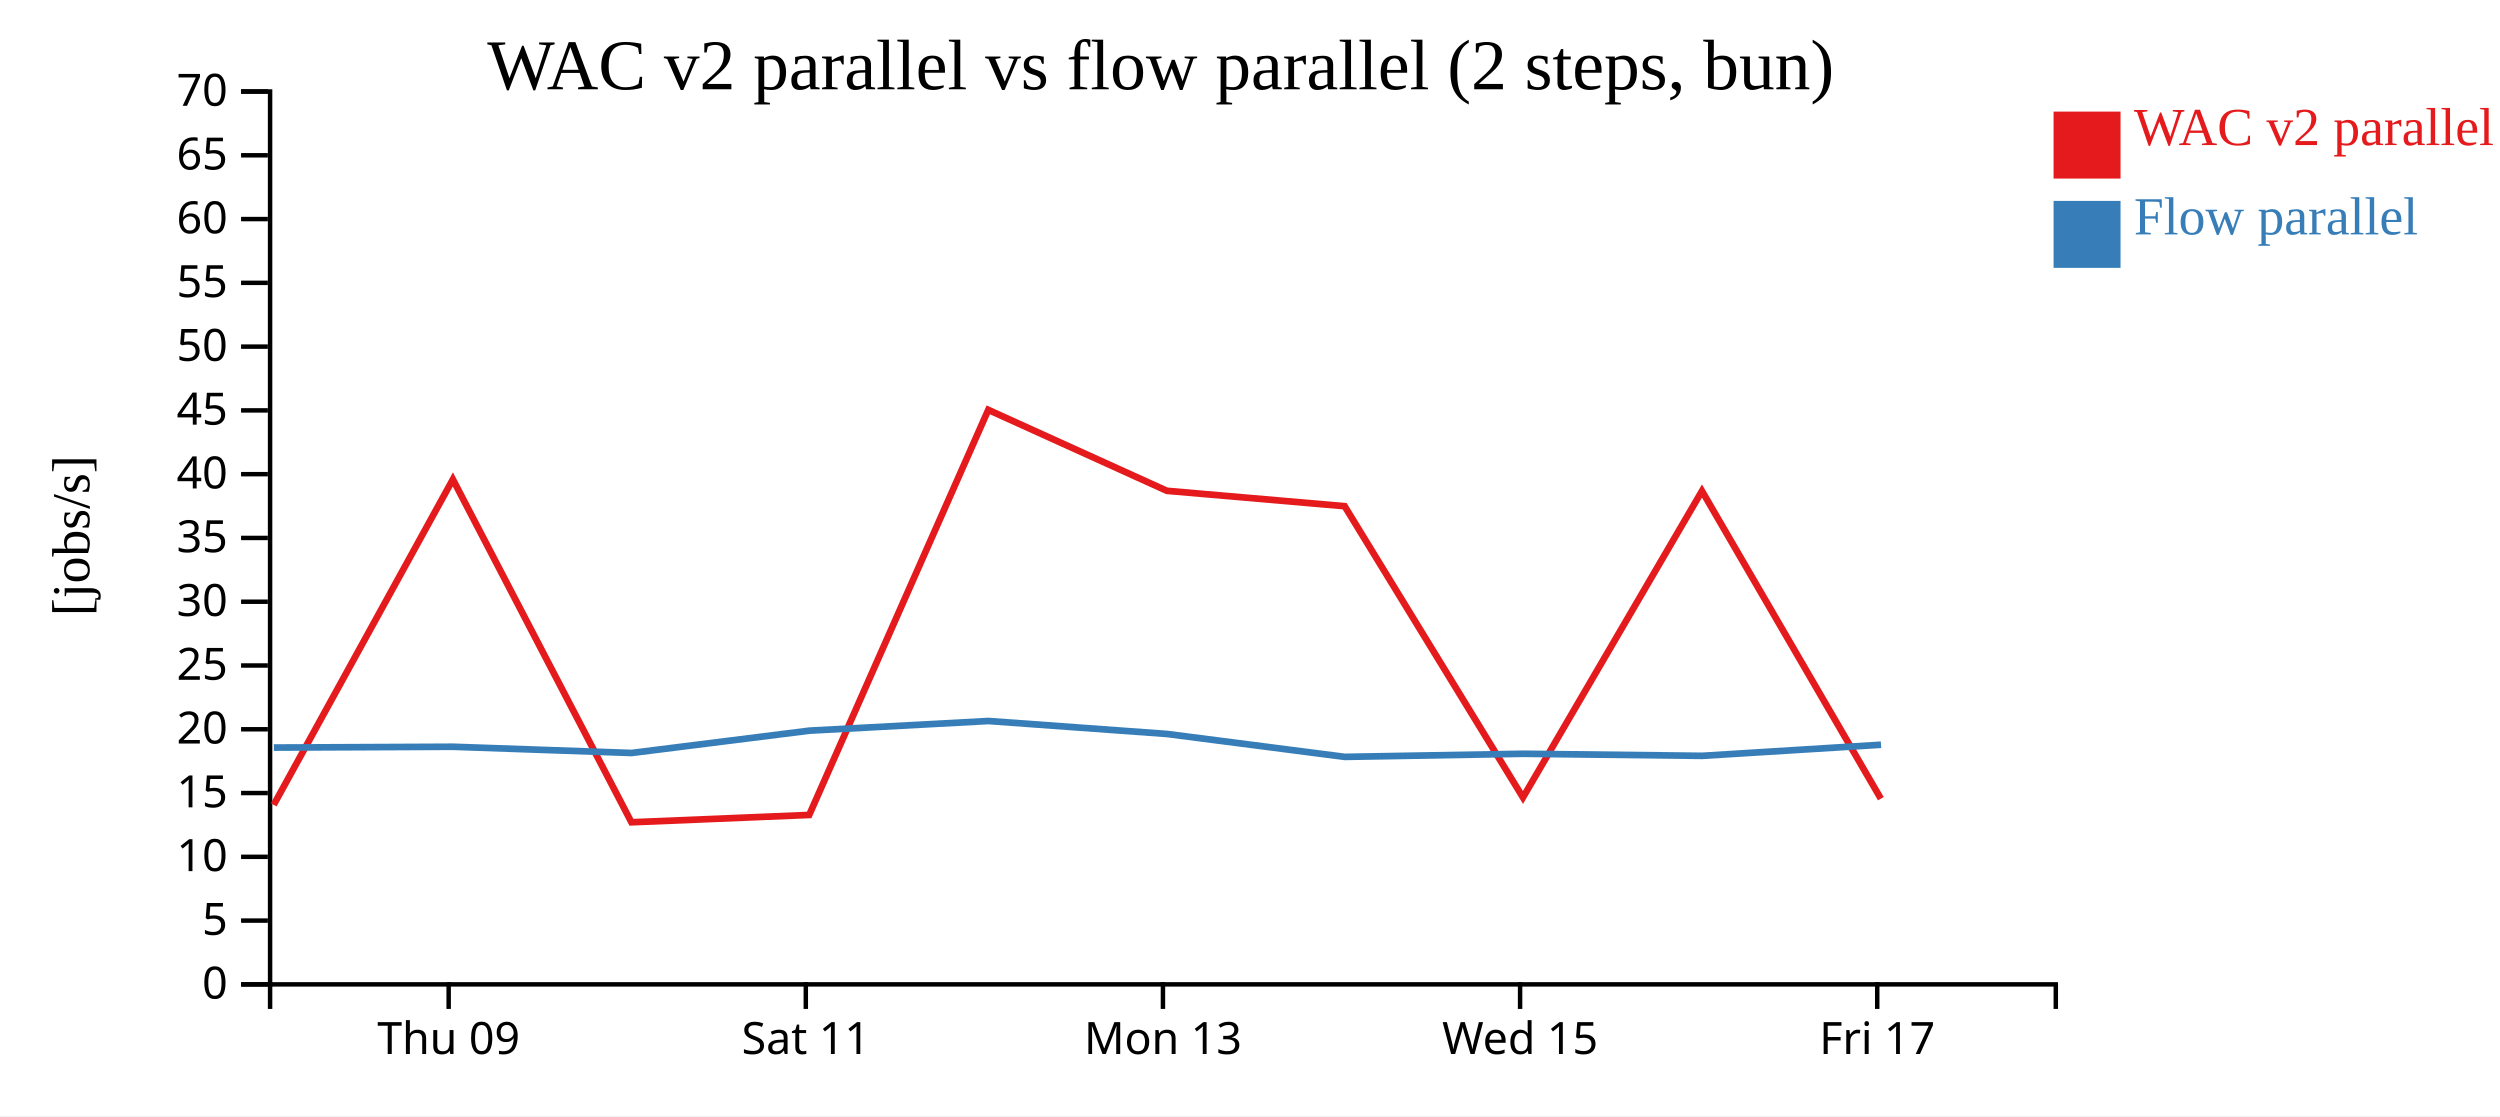
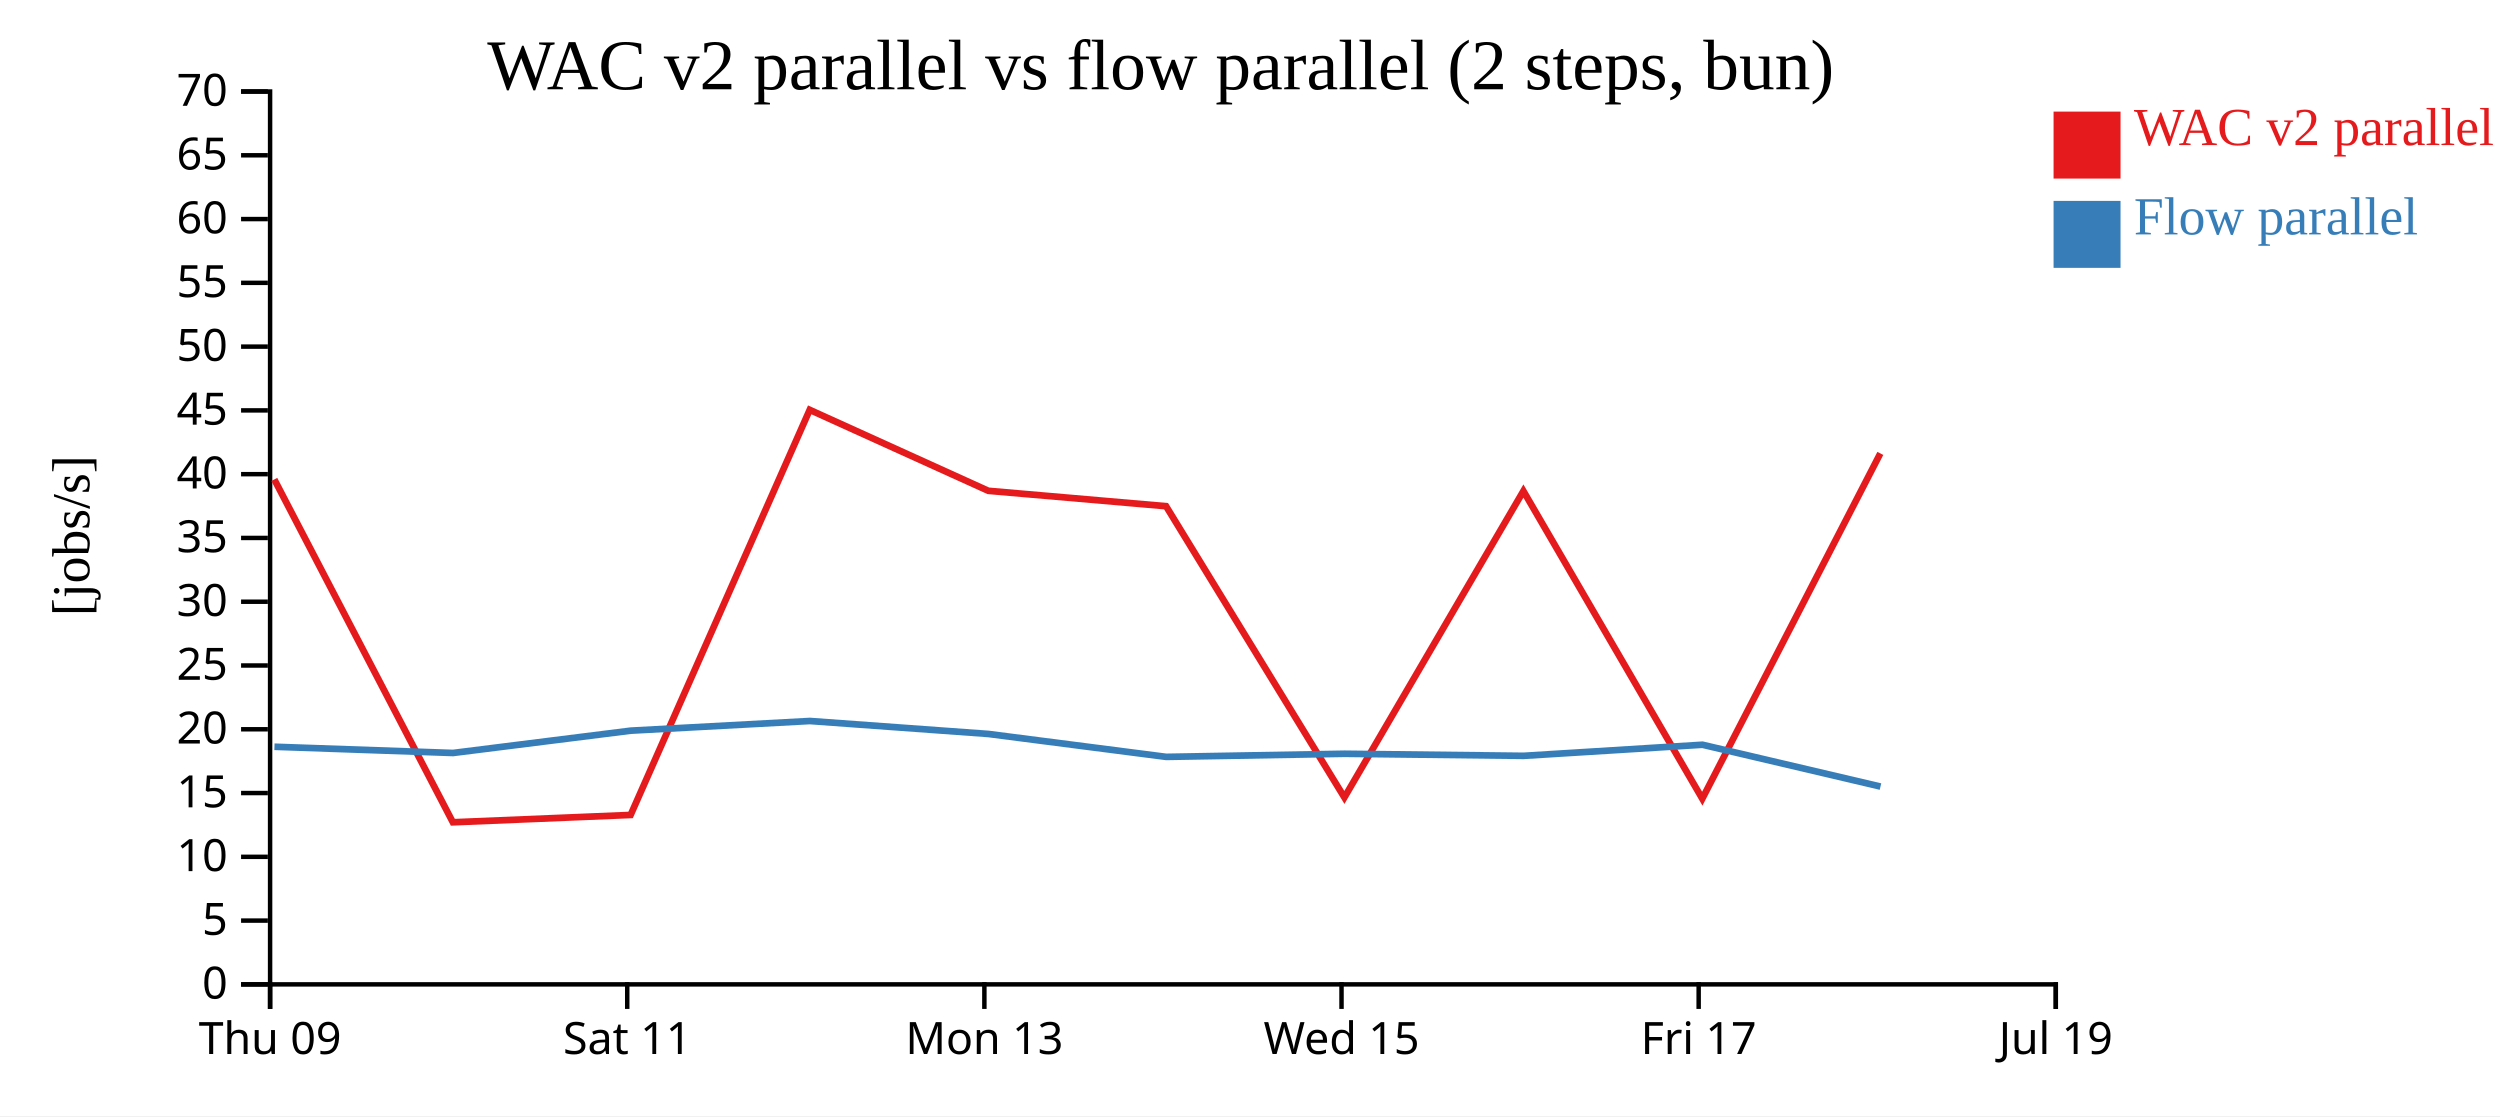
<svg xmlns="http://www.w3.org/2000/svg" width="560" height="250">
  <rect width="100%" height="100%" fill="white" />
  <g transform="translate(60,20)">
    <g transform="translate(0,200)" fill="none" font-size="10" font-family="sans-serif" text-anchor="middle">
      <path class="domain" stroke="currentColor" d="M0.5,6V0.5H400.5V6" />
-       <g class="tick" opacity="1" transform="translate(40.5,0)">
+       <g class="tick" opacity="1" transform="translate(0.5,0)">
        <line stroke="currentColor" y2="6" />
        <text fill="currentColor" y="9" dy="0.71em">Thu 09</text>
      </g>
-       <g class="tick" opacity="1" transform="translate(120.5,0)">
+       <g class="tick" opacity="1" transform="translate(80.5,0)">
        <line stroke="currentColor" y2="6" />
        <text fill="currentColor" y="9" dy="0.71em">Sat 11</text>
      </g>
-       <g class="tick" opacity="1" transform="translate(200.5,0)">
+       <g class="tick" opacity="1" transform="translate(160.5,0)">
        <line stroke="currentColor" y2="6" />
        <text fill="currentColor" y="9" dy="0.71em">Mon 13</text>
      </g>
-       <g class="tick" opacity="1" transform="translate(280.5,0)">
+       <g class="tick" opacity="1" transform="translate(240.5,0)">
        <line stroke="currentColor" y2="6" />
        <text fill="currentColor" y="9" dy="0.71em">Wed 15</text>
      </g>
-       <g class="tick" opacity="1" transform="translate(360.5,0)">
+       <g class="tick" opacity="1" transform="translate(320.5,0)">
        <line stroke="currentColor" y2="6" />
        <text fill="currentColor" y="9" dy="0.71em">Fri 17</text>
+       </g>
+       <g class="tick" opacity="1" transform="translate(400.5,0)">
+         <line stroke="currentColor" y2="6" />
+         <text fill="currentColor" y="9" dy="0.71em">Jul 19</text>
      </g>
    </g>
    <g fill="none" font-size="10" font-family="sans-serif" text-anchor="end">
      <path class="domain" stroke="currentColor" d="M-6,200.5H0.5V0.5H-6" />
      <g class="tick" opacity="1" transform="translate(0,200.5)">
        <line stroke="currentColor" x2="-6" />
        <text fill="currentColor" x="-9" dy="0.32em">0</text>
      </g>
      <g class="tick" opacity="1" transform="translate(0,186.2143)">
        <line stroke="currentColor" x2="-6" />
        <text fill="currentColor" x="-9" dy="0.32em">5</text>
      </g>
      <g class="tick" opacity="1" transform="translate(0,171.9286)">
        <line stroke="currentColor" x2="-6" />
        <text fill="currentColor" x="-9" dy="0.32em">10</text>
      </g>
      <g class="tick" opacity="1" transform="translate(0,157.6429)">
        <line stroke="currentColor" x2="-6" />
        <text fill="currentColor" x="-9" dy="0.32em">15</text>
      </g>
      <g class="tick" opacity="1" transform="translate(0,143.3571)">
        <line stroke="currentColor" x2="-6" />
        <text fill="currentColor" x="-9" dy="0.32em">20</text>
      </g>
      <g class="tick" opacity="1" transform="translate(0,129.0714)">
        <line stroke="currentColor" x2="-6" />
        <text fill="currentColor" x="-9" dy="0.32em">25</text>
      </g>
      <g class="tick" opacity="1" transform="translate(0,114.7857)">
        <line stroke="currentColor" x2="-6" />
        <text fill="currentColor" x="-9" dy="0.32em">30</text>
      </g>
      <g class="tick" opacity="1" transform="translate(0,100.5)">
        <line stroke="currentColor" x2="-6" />
        <text fill="currentColor" x="-9" dy="0.32em">35</text>
      </g>
      <g class="tick" opacity="1" transform="translate(0,86.21429)">
        <line stroke="currentColor" x2="-6" />
        <text fill="currentColor" x="-9" dy="0.32em">40</text>
      </g>
      <g class="tick" opacity="1" transform="translate(0,71.92857)">
        <line stroke="currentColor" x2="-6" />
        <text fill="currentColor" x="-9" dy="0.32em">45</text>
      </g>
      <g class="tick" opacity="1" transform="translate(0,57.64286)">
        <line stroke="currentColor" x2="-6" />
        <text fill="currentColor" x="-9" dy="0.32em">50</text>
      </g>
      <g class="tick" opacity="1" transform="translate(0,43.35714)">
        <line stroke="currentColor" x2="-6" />
        <text fill="currentColor" x="-9" dy="0.32em">55</text>
      </g>
      <g class="tick" opacity="1" transform="translate(0,29.07143)">
        <line stroke="currentColor" x2="-6" />
        <text fill="currentColor" x="-9" dy="0.32em">60</text>
      </g>
      <g class="tick" opacity="1" transform="translate(0,14.78571)">
        <line stroke="currentColor" x2="-6" />
        <text fill="currentColor" x="-9" dy="0.32em">65</text>
      </g>
      <g class="tick" opacity="1" transform="translate(0,0.5)">
        <line stroke="currentColor" x2="-6" />
        <text fill="currentColor" x="-9" dy="0.32em">70</text>
      </g>
    </g>
    <text text-anchor="middle" style="font-size: 12px" transform="rotate(-90)" y="-40" x="-100">[jobs/s]</text>
    <text text-anchor="middle" style="font-size: 16px" y="0" x="200">WAC v2 parallel vs flow parallel (2 steps, bun)</text>
-     <path class="line" fill="none" stroke="#e41a1c" stroke-width="1.5" d="M1.306,160.289L41.443,87.39L81.441,164.191L121.258,162.548L161.375,71.808L201.381,89.941L241.2,93.39L281.143,158.628L321.24,89.991L361.314,158.907" />
-     <path class="line" fill="none" stroke="#377eb8" stroke-width="1.5" d="M1.339,147.456L41.477,147.274L81.474,148.668L121.291,143.668L161.404,141.505L201.414,144.409L241.234,149.542L281.175,148.844L321.274,149.309L361.347,146.822" />
+     <path class="line" fill="none" stroke="#e41a1c" stroke-width="1.5" d="M1.443,87.39L41.441,164.191L81.258,162.548L121.375,71.808L161.381,89.941L201.2,93.39L241.143,158.628L281.24,89.991L321.314,158.907L361.196,81.564" />
+     <path class="line" fill="none" stroke="#377eb8" stroke-width="1.5" d="M1.477,147.274L41.474,148.668L81.291,143.668L121.404,141.505L161.414,144.409L201.234,149.542L241.175,148.844L281.274,149.309L321.347,146.822L361.229,156.192" />
    <rect class="dot" x="400" y="5" width="15" height="15" style="fill: #e41a1c;" />
    <rect class="dot" x="400" y="25" width="15" height="15" style="fill: #377eb8;" />
    <text class="label" x="418" y="12.5" style="fill: #e41a1c; alignment-baseline: middle;" text-anchor="left">WAC v2 parallel</text>
    <text class="label" x="418" y="32.5" style="fill: #377eb8; alignment-baseline: middle;" text-anchor="left">Flow parallel</text>
  </g>
</svg>
